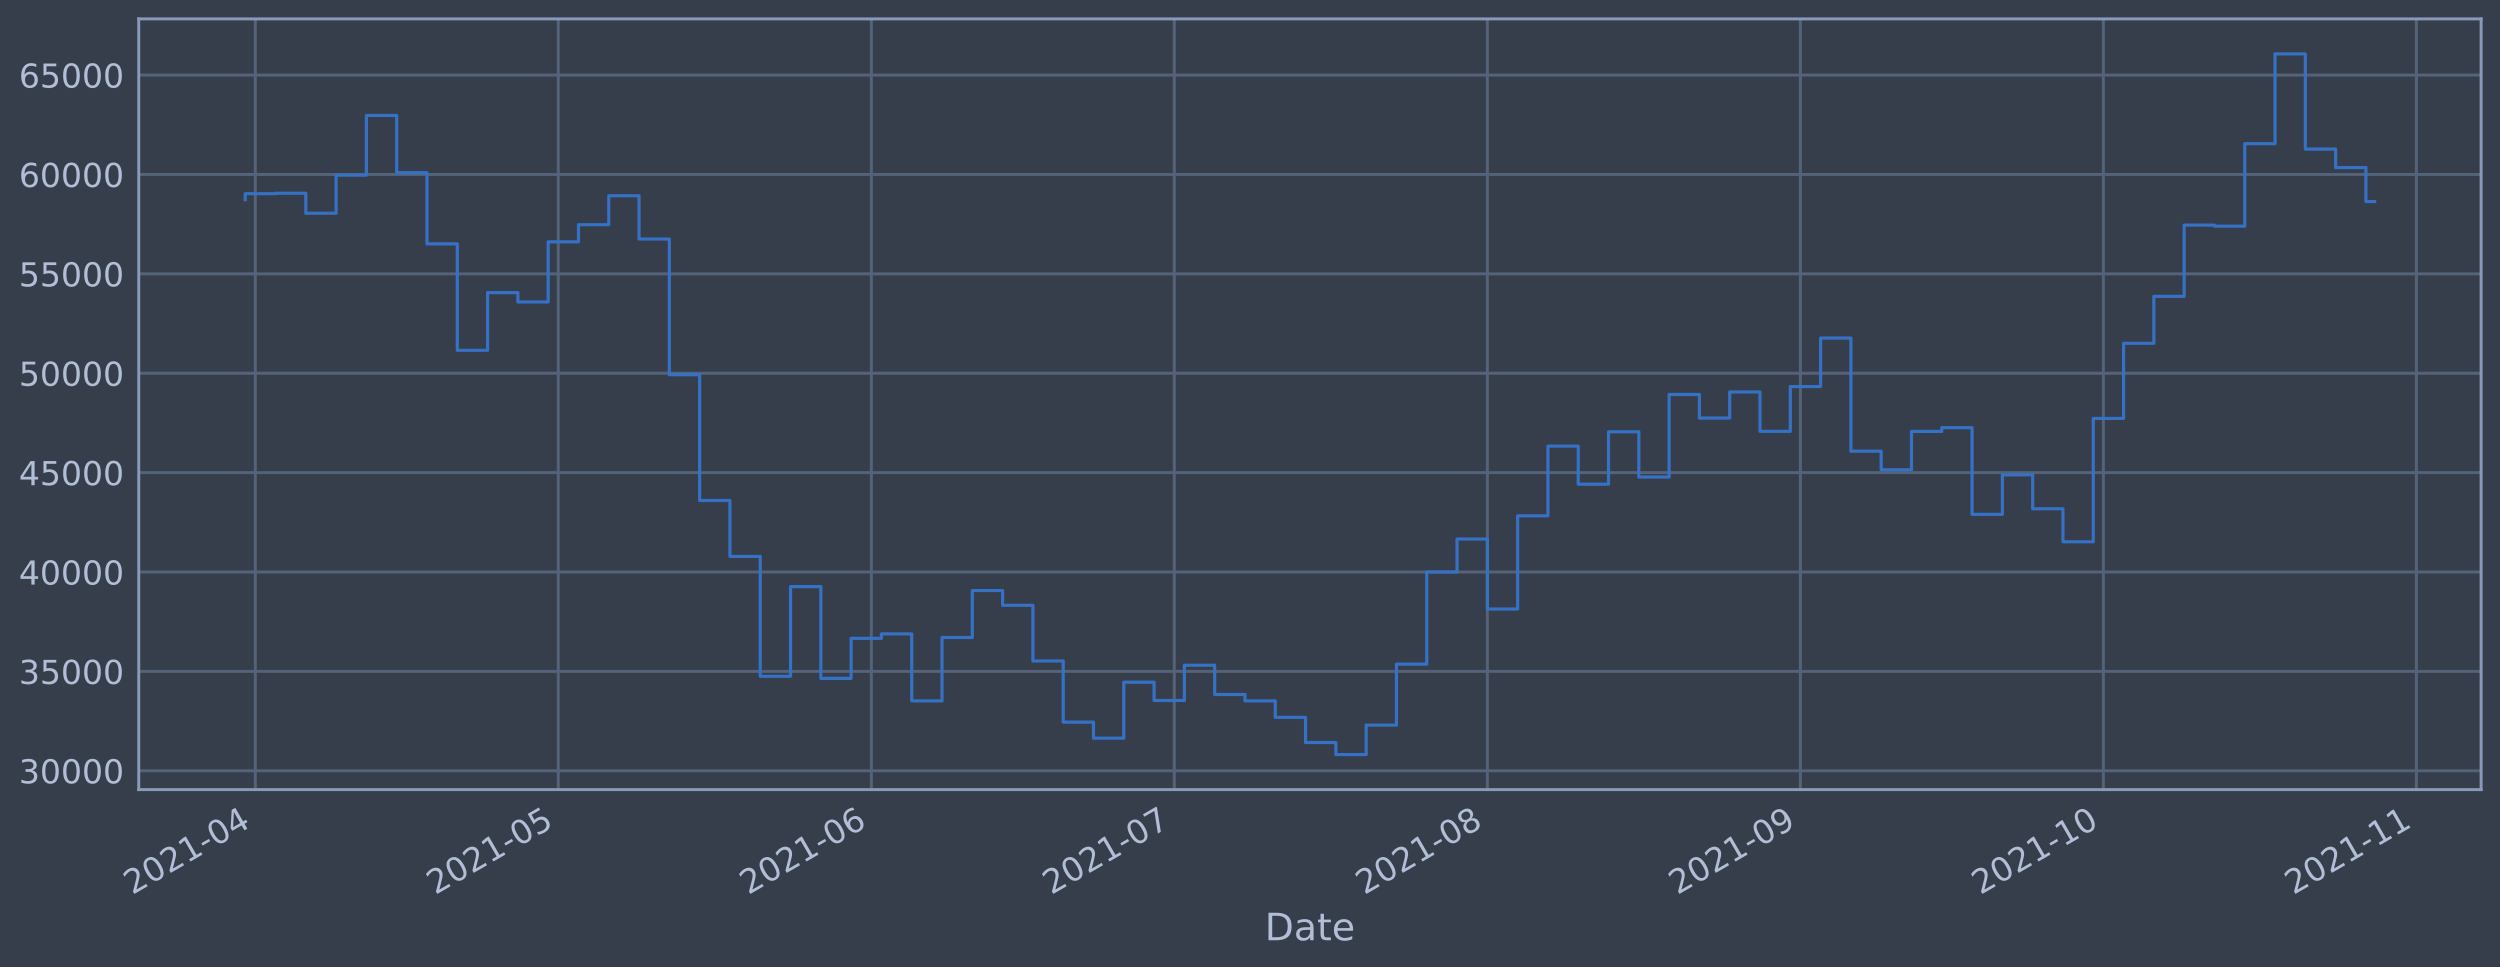
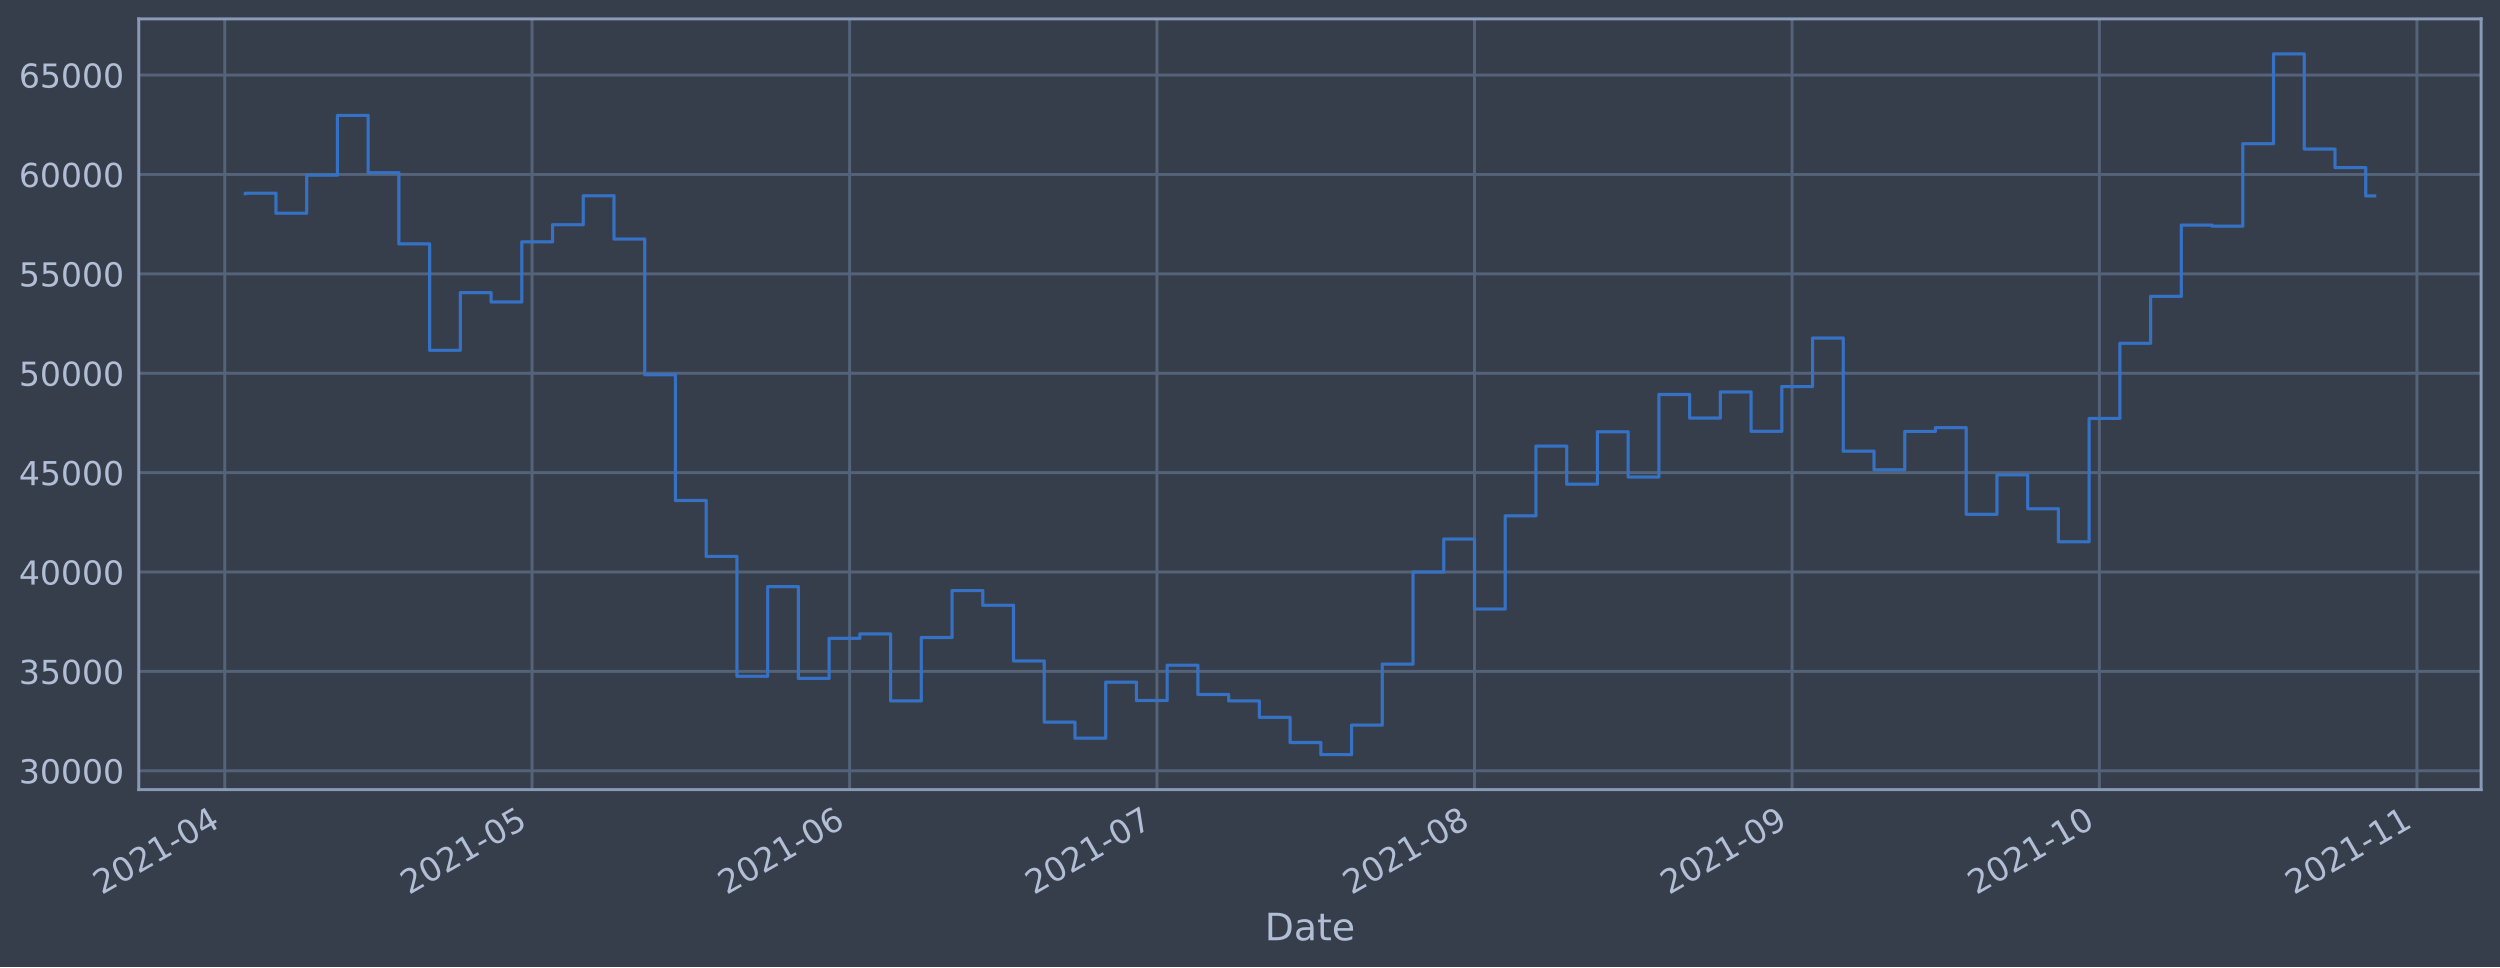
<svg xmlns="http://www.w3.org/2000/svg" xmlns:xlink="http://www.w3.org/1999/xlink" height="368.58pt" version="1.1" viewBox="0 0 952.884 368.58" width="952.884pt">
  <defs>
    <style type="text/css">*{stroke-linecap:butt;stroke-linejoin:round;}</style>
  </defs>
  <g id="figure_1">
    <g id="patch_1">
      <path d="M 0 368.58  L 952.884 368.58  L 952.884 0  L 0 0  z " style="fill:#373e4b;" />
    </g>
    <g id="axes_1">
      <g id="patch_2">
        <path d="M 52.884 300.96  L 945.684 300.96  L 945.684 7.2  L 52.884 7.2  z " style="fill:#373e4b;" />
      </g>
      <g id="matplotlib.axis_1">
        <g id="xtick_1">
          <g id="line2d_1">
-             <path clip-path="url(#pff859e61cc)" d="M 97.315 300.96  L 97.315 7.2  " style="fill:none;stroke:#546379;stroke-linecap:square;stroke-width:1.12;" />
+             <path clip-path="url(#pf648889000)" d="M 85.657 300.96  L 85.657 7.2  " style="fill:none;stroke:#546379;stroke-linecap:square;stroke-width:1.12;" />
          </g>
          <g id="line2d_2" />
          <g id="text_1">
-             <g style="fill:#b1bed6;" transform="translate(50.41141 341.1745)rotate(-30)scale(0.126 -0.126)">
+             <g style="fill:#b1bed6;" transform="translate(38.75325 341.1745)rotate(-30)scale(0.126 -0.126)">
              <defs>
                <path d="M 1228 531  L 3431 531  L 3431 0  L 469 0  L 469 531  Q 828 903 1448 1529  Q 2069 2156 2228 2338  Q 2531 2678 2651 2914  Q 2772 3150 2772 3378  Q 2772 3750 2511 3984  Q 2250 4219 1831 4219  Q 1534 4219 1204 4116  Q 875 4013 500 3803  L 500 4441  Q 881 4594 1212 4672  Q 1544 4750 1819 4750  Q 2544 4750 2975 4387  Q 3406 4025 3406 3419  Q 3406 3131 3298 2873  Q 3191 2616 2906 2266  Q 2828 2175 2409 1742  Q 1991 1309 1228 531  z " id="DejaVuSans-32" transform="scale(0.015625)" />
                <path d="M 2034 4250  Q 1547 4250 1301 3770  Q 1056 3291 1056 2328  Q 1056 1369 1301 889  Q 1547 409 2034 409  Q 2525 409 2770 889  Q 3016 1369 3016 2328  Q 3016 3291 2770 3770  Q 2525 4250 2034 4250  z M 2034 4750  Q 2819 4750 3233 4129  Q 3647 3509 3647 2328  Q 3647 1150 3233 529  Q 2819 -91 2034 -91  Q 1250 -91 836 529  Q 422 1150 422 2328  Q 422 3509 836 4129  Q 1250 4750 2034 4750  z " id="DejaVuSans-30" transform="scale(0.015625)" />
                <path d="M 794 531  L 1825 531  L 1825 4091  L 703 3866  L 703 4441  L 1819 4666  L 2450 4666  L 2450 531  L 3481 531  L 3481 0  L 794 0  L 794 531  z " id="DejaVuSans-31" transform="scale(0.015625)" />
                <path d="M 313 2009  L 1997 2009  L 1997 1497  L 313 1497  L 313 2009  z " id="DejaVuSans-2d" transform="scale(0.015625)" />
                <path d="M 2419 4116  L 825 1625  L 2419 1625  L 2419 4116  z M 2253 4666  L 3047 4666  L 3047 1625  L 3713 1625  L 3713 1100  L 3047 1100  L 3047 0  L 2419 0  L 2419 1100  L 313 1100  L 313 1709  L 2253 4666  z " id="DejaVuSans-34" transform="scale(0.015625)" />
              </defs>
              <use xlink:href="#DejaVuSans-32" />
              <use x="63.623" xlink:href="#DejaVuSans-30" />
              <use x="127.246" xlink:href="#DejaVuSans-32" />
              <use x="190.869" xlink:href="#DejaVuSans-31" />
              <use x="254.492" xlink:href="#DejaVuSans-2d" />
              <use x="290.576" xlink:href="#DejaVuSans-30" />
              <use x="354.199" xlink:href="#DejaVuSans-34" />
            </g>
          </g>
        </g>
        <g id="xtick_2">
          <g id="line2d_3">
-             <path clip-path="url(#pff859e61cc)" d="M 212.788 300.96  L 212.788 7.2  " style="fill:none;stroke:#546379;stroke-linecap:square;stroke-width:1.12;" />
+             <path clip-path="url(#pf648889000)" d="M 202.792 300.96  L 202.792 7.2  " style="fill:none;stroke:#546379;stroke-linecap:square;stroke-width:1.12;" />
          </g>
          <g id="line2d_4" />
          <g id="text_2">
-             <g style="fill:#b1bed6;" transform="translate(165.8848 341.1745)rotate(-30)scale(0.126 -0.126)">
+             <g style="fill:#b1bed6;" transform="translate(155.8889 341.1745)rotate(-30)scale(0.126 -0.126)">
              <defs>
                <path d="M 691 4666  L 3169 4666  L 3169 4134  L 1269 4134  L 1269 2991  Q 1406 3038 1543 3061  Q 1681 3084 1819 3084  Q 2600 3084 3056 2656  Q 3513 2228 3513 1497  Q 3513 744 3044 326  Q 2575 -91 1722 -91  Q 1428 -91 1123 -41  Q 819 9 494 109  L 494 744  Q 775 591 1075 516  Q 1375 441 1709 441  Q 2250 441 2565 725  Q 2881 1009 2881 1497  Q 2881 1984 2565 2268  Q 2250 2553 1709 2553  Q 1456 2553 1204 2497  Q 953 2441 691 2322  L 691 4666  z " id="DejaVuSans-35" transform="scale(0.015625)" />
              </defs>
              <use xlink:href="#DejaVuSans-32" />
              <use x="63.623" xlink:href="#DejaVuSans-30" />
              <use x="127.246" xlink:href="#DejaVuSans-32" />
              <use x="190.869" xlink:href="#DejaVuSans-31" />
              <use x="254.492" xlink:href="#DejaVuSans-2d" />
              <use x="290.576" xlink:href="#DejaVuSans-30" />
              <use x="354.199" xlink:href="#DejaVuSans-35" />
            </g>
          </g>
        </g>
        <g id="xtick_3">
          <g id="line2d_5">
-             <path clip-path="url(#pff859e61cc)" d="M 332.111 300.96  L 332.111 7.2  " style="fill:none;stroke:#546379;stroke-linecap:square;stroke-width:1.12;" />
+             <path clip-path="url(#pf648889000)" d="M 323.832 300.96  L 323.832 7.2  " style="fill:none;stroke:#546379;stroke-linecap:square;stroke-width:1.12;" />
          </g>
          <g id="line2d_6" />
          <g id="text_3">
-             <g style="fill:#b1bed6;" transform="translate(285.2073 341.1745)rotate(-30)scale(0.126 -0.126)">
+             <g style="fill:#b1bed6;" transform="translate(276.9291 341.1745)rotate(-30)scale(0.126 -0.126)">
              <defs>
                <path d="M 2113 2584  Q 1688 2584 1439 2293  Q 1191 2003 1191 1497  Q 1191 994 1439 701  Q 1688 409 2113 409  Q 2538 409 2786 701  Q 3034 994 3034 1497  Q 3034 2003 2786 2293  Q 2538 2584 2113 2584  z M 3366 4563  L 3366 3988  Q 3128 4100 2886 4159  Q 2644 4219 2406 4219  Q 1781 4219 1451 3797  Q 1122 3375 1075 2522  Q 1259 2794 1537 2939  Q 1816 3084 2150 3084  Q 2853 3084 3261 2657  Q 3669 2231 3669 1497  Q 3669 778 3244 343  Q 2819 -91 2113 -91  Q 1303 -91 875 529  Q 447 1150 447 2328  Q 447 3434 972 4092  Q 1497 4750 2381 4750  Q 2619 4750 2861 4703  Q 3103 4656 3366 4563  z " id="DejaVuSans-36" transform="scale(0.015625)" />
              </defs>
              <use xlink:href="#DejaVuSans-32" />
              <use x="63.623" xlink:href="#DejaVuSans-30" />
              <use x="127.246" xlink:href="#DejaVuSans-32" />
              <use x="190.869" xlink:href="#DejaVuSans-31" />
              <use x="254.492" xlink:href="#DejaVuSans-2d" />
              <use x="290.576" xlink:href="#DejaVuSans-30" />
              <use x="354.199" xlink:href="#DejaVuSans-36" />
            </g>
          </g>
        </g>
        <g id="xtick_4">
          <g id="line2d_7">
-             <path clip-path="url(#pff859e61cc)" d="M 447.584 300.96  L 447.584 7.2  " style="fill:none;stroke:#546379;stroke-linecap:square;stroke-width:1.12;" />
+             <path clip-path="url(#pf648889000)" d="M 440.968 300.96  L 440.968 7.2  " style="fill:none;stroke:#546379;stroke-linecap:square;stroke-width:1.12;" />
          </g>
          <g id="line2d_8" />
          <g id="text_4">
-             <g style="fill:#b1bed6;" transform="translate(400.6807 341.1745)rotate(-30)scale(0.126 -0.126)">
+             <g style="fill:#b1bed6;" transform="translate(394.0648 341.1745)rotate(-30)scale(0.126 -0.126)">
              <defs>
                <path d="M 525 4666  L 3525 4666  L 3525 4397  L 1831 0  L 1172 0  L 2766 4134  L 525 4134  L 525 4666  z " id="DejaVuSans-37" transform="scale(0.015625)" />
              </defs>
              <use xlink:href="#DejaVuSans-32" />
              <use x="63.623" xlink:href="#DejaVuSans-30" />
              <use x="127.246" xlink:href="#DejaVuSans-32" />
              <use x="190.869" xlink:href="#DejaVuSans-31" />
              <use x="254.492" xlink:href="#DejaVuSans-2d" />
              <use x="290.576" xlink:href="#DejaVuSans-30" />
              <use x="354.199" xlink:href="#DejaVuSans-37" />
            </g>
          </g>
        </g>
        <g id="xtick_5">
          <g id="line2d_9">
-             <path clip-path="url(#pff859e61cc)" d="M 566.907 300.96  L 566.907 7.2  " style="fill:none;stroke:#546379;stroke-linecap:square;stroke-width:1.12;" />
+             <path clip-path="url(#pf648889000)" d="M 562.008 300.96  L 562.008 7.2  " style="fill:none;stroke:#546379;stroke-linecap:square;stroke-width:1.12;" />
          </g>
          <g id="line2d_10" />
          <g id="text_5">
-             <g style="fill:#b1bed6;" transform="translate(520.0033 341.1745)rotate(-30)scale(0.126 -0.126)">
+             <g style="fill:#b1bed6;" transform="translate(515.105 341.1745)rotate(-30)scale(0.126 -0.126)">
              <defs>
                <path d="M 2034 2216  Q 1584 2216 1326 1975  Q 1069 1734 1069 1313  Q 1069 891 1326 650  Q 1584 409 2034 409  Q 2484 409 2743 651  Q 3003 894 3003 1313  Q 3003 1734 2745 1975  Q 2488 2216 2034 2216  z M 1403 2484  Q 997 2584 770 2862  Q 544 3141 544 3541  Q 544 4100 942 4425  Q 1341 4750 2034 4750  Q 2731 4750 3128 4425  Q 3525 4100 3525 3541  Q 3525 3141 3298 2862  Q 3072 2584 2669 2484  Q 3125 2378 3379 2068  Q 3634 1759 3634 1313  Q 3634 634 3220 271  Q 2806 -91 2034 -91  Q 1263 -91 848 271  Q 434 634 434 1313  Q 434 1759 690 2068  Q 947 2378 1403 2484  z M 1172 3481  Q 1172 3119 1398 2916  Q 1625 2713 2034 2713  Q 2441 2713 2670 2916  Q 2900 3119 2900 3481  Q 2900 3844 2670 4047  Q 2441 4250 2034 4250  Q 1625 4250 1398 4047  Q 1172 3844 1172 3481  z " id="DejaVuSans-38" transform="scale(0.015625)" />
              </defs>
              <use xlink:href="#DejaVuSans-32" />
              <use x="63.623" xlink:href="#DejaVuSans-30" />
              <use x="127.246" xlink:href="#DejaVuSans-32" />
              <use x="190.869" xlink:href="#DejaVuSans-31" />
              <use x="254.492" xlink:href="#DejaVuSans-2d" />
              <use x="290.576" xlink:href="#DejaVuSans-30" />
              <use x="354.199" xlink:href="#DejaVuSans-38" />
            </g>
          </g>
        </g>
        <g id="xtick_6">
          <g id="line2d_11">
-             <path clip-path="url(#pff859e61cc)" d="M 686.229 300.96  L 686.229 7.2  " style="fill:none;stroke:#546379;stroke-linecap:square;stroke-width:1.12;" />
+             <path clip-path="url(#pf648889000)" d="M 683.048 300.96  L 683.048 7.2  " style="fill:none;stroke:#546379;stroke-linecap:square;stroke-width:1.12;" />
          </g>
          <g id="line2d_12" />
          <g id="text_6">
-             <g style="fill:#b1bed6;" transform="translate(639.3258 341.1745)rotate(-30)scale(0.126 -0.126)">
+             <g style="fill:#b1bed6;" transform="translate(636.1452 341.1745)rotate(-30)scale(0.126 -0.126)">
              <defs>
                <path d="M 703 97  L 703 672  Q 941 559 1184 500  Q 1428 441 1663 441  Q 2288 441 2617 861  Q 2947 1281 2994 2138  Q 2813 1869 2534 1725  Q 2256 1581 1919 1581  Q 1219 1581 811 2004  Q 403 2428 403 3163  Q 403 3881 828 4315  Q 1253 4750 1959 4750  Q 2769 4750 3195 4129  Q 3622 3509 3622 2328  Q 3622 1225 3098 567  Q 2575 -91 1691 -91  Q 1453 -91 1209 -44  Q 966 3 703 97  z M 1959 2075  Q 2384 2075 2632 2365  Q 2881 2656 2881 3163  Q 2881 3666 2632 3958  Q 2384 4250 1959 4250  Q 1534 4250 1286 3958  Q 1038 3666 1038 3163  Q 1038 2656 1286 2365  Q 1534 2075 1959 2075  z " id="DejaVuSans-39" transform="scale(0.015625)" />
              </defs>
              <use xlink:href="#DejaVuSans-32" />
              <use x="63.623" xlink:href="#DejaVuSans-30" />
              <use x="127.246" xlink:href="#DejaVuSans-32" />
              <use x="190.869" xlink:href="#DejaVuSans-31" />
              <use x="254.492" xlink:href="#DejaVuSans-2d" />
              <use x="290.576" xlink:href="#DejaVuSans-30" />
              <use x="354.199" xlink:href="#DejaVuSans-39" />
            </g>
          </g>
        </g>
        <g id="xtick_7">
          <g id="line2d_13">
-             <path clip-path="url(#pff859e61cc)" d="M 801.702 300.96  L 801.702 7.2  " style="fill:none;stroke:#546379;stroke-linecap:square;stroke-width:1.12;" />
+             <path clip-path="url(#pf648889000)" d="M 800.184 300.96  L 800.184 7.2  " style="fill:none;stroke:#546379;stroke-linecap:square;stroke-width:1.12;" />
          </g>
          <g id="line2d_14" />
          <g id="text_7">
-             <g style="fill:#b1bed6;" transform="translate(754.7992 341.1745)rotate(-30)scale(0.126 -0.126)">
+             <g style="fill:#b1bed6;" transform="translate(753.2809 341.1745)rotate(-30)scale(0.126 -0.126)">
              <use xlink:href="#DejaVuSans-32" />
              <use x="63.623" xlink:href="#DejaVuSans-30" />
              <use x="127.246" xlink:href="#DejaVuSans-32" />
              <use x="190.869" xlink:href="#DejaVuSans-31" />
              <use x="254.492" xlink:href="#DejaVuSans-2d" />
              <use x="290.576" xlink:href="#DejaVuSans-31" />
              <use x="354.199" xlink:href="#DejaVuSans-30" />
            </g>
          </g>
        </g>
        <g id="xtick_8">
          <g id="line2d_15">
-             <path clip-path="url(#pff859e61cc)" d="M 921.025 300.96  L 921.025 7.2  " style="fill:none;stroke:#546379;stroke-linecap:square;stroke-width:1.12;" />
+             <path clip-path="url(#pf648889000)" d="M 921.224 300.96  L 921.224 7.2  " style="fill:none;stroke:#546379;stroke-linecap:square;stroke-width:1.12;" />
          </g>
          <g id="line2d_16" />
          <g id="text_8">
-             <g style="fill:#b1bed6;" transform="translate(874.1217 341.1745)rotate(-30)scale(0.126 -0.126)">
+             <g style="fill:#b1bed6;" transform="translate(874.3211 341.1745)rotate(-30)scale(0.126 -0.126)">
              <use xlink:href="#DejaVuSans-32" />
              <use x="63.623" xlink:href="#DejaVuSans-30" />
              <use x="127.246" xlink:href="#DejaVuSans-32" />
              <use x="190.869" xlink:href="#DejaVuSans-31" />
              <use x="254.492" xlink:href="#DejaVuSans-2d" />
              <use x="290.576" xlink:href="#DejaVuSans-31" />
              <use x="354.199" xlink:href="#DejaVuSans-31" />
            </g>
          </g>
        </g>
        <g id="text_9">
          <g style="fill:#b1bed6;" transform="translate(482.0746 358.3856)scale(0.144 -0.144)">
            <defs>
              <path d="M 1259 4147  L 1259 519  L 2022 519  Q 2988 519 3436 956  Q 3884 1394 3884 2338  Q 3884 3275 3436 3711  Q 2988 4147 2022 4147  L 1259 4147  z M 628 4666  L 1925 4666  Q 3281 4666 3915 4102  Q 4550 3538 4550 2338  Q 4550 1131 3912 565  Q 3275 0 1925 0  L 628 0  L 628 4666  z " id="DejaVuSans-44" transform="scale(0.015625)" />
              <path d="M 2194 1759  Q 1497 1759 1228 1600  Q 959 1441 959 1056  Q 959 750 1161 570  Q 1363 391 1709 391  Q 2188 391 2477 730  Q 2766 1069 2766 1631  L 2766 1759  L 2194 1759  z M 3341 1997  L 3341 0  L 2766 0  L 2766 531  Q 2569 213 2275 61  Q 1981 -91 1556 -91  Q 1019 -91 701 211  Q 384 513 384 1019  Q 384 1609 779 1909  Q 1175 2209 1959 2209  L 2766 2209  L 2766 2266  Q 2766 2663 2505 2880  Q 2244 3097 1772 3097  Q 1472 3097 1187 3025  Q 903 2953 641 2809  L 641 3341  Q 956 3463 1253 3523  Q 1550 3584 1831 3584  Q 2591 3584 2966 3190  Q 3341 2797 3341 1997  z " id="DejaVuSans-61" transform="scale(0.015625)" />
              <path d="M 1172 4494  L 1172 3500  L 2356 3500  L 2356 3053  L 1172 3053  L 1172 1153  Q 1172 725 1289 603  Q 1406 481 1766 481  L 2356 481  L 2356 0  L 1766 0  Q 1100 0 847 248  Q 594 497 594 1153  L 594 3053  L 172 3053  L 172 3500  L 594 3500  L 594 4494  L 1172 4494  z " id="DejaVuSans-74" transform="scale(0.015625)" />
              <path d="M 3597 1894  L 3597 1613  L 953 1613  Q 991 1019 1311 708  Q 1631 397 2203 397  Q 2534 397 2845 478  Q 3156 559 3463 722  L 3463 178  Q 3153 47 2828 -22  Q 2503 -91 2169 -91  Q 1331 -91 842 396  Q 353 884 353 1716  Q 353 2575 817 3079  Q 1281 3584 2069 3584  Q 2775 3584 3186 3129  Q 3597 2675 3597 1894  z M 3022 2063  Q 3016 2534 2758 2815  Q 2500 3097 2075 3097  Q 1594 3097 1305 2825  Q 1016 2553 972 2059  L 3022 2063  z " id="DejaVuSans-65" transform="scale(0.015625)" />
            </defs>
            <use xlink:href="#DejaVuSans-44" />
            <use x="77.002" xlink:href="#DejaVuSans-61" />
            <use x="138.281" xlink:href="#DejaVuSans-74" />
            <use x="177.49" xlink:href="#DejaVuSans-65" />
          </g>
        </g>
      </g>
      <g id="matplotlib.axis_2">
        <g id="ytick_1">
          <g id="line2d_17">
-             <path clip-path="url(#pff859e61cc)" d="M 52.884 293.789  L 945.684 293.789  " style="fill:none;stroke:#546379;stroke-linecap:square;stroke-width:1.12;" />
+             <path clip-path="url(#pf648889000)" d="M 52.884 293.789  L 945.684 293.789  " style="fill:none;stroke:#546379;stroke-linecap:square;stroke-width:1.12;" />
          </g>
          <g id="line2d_18" />
          <g id="text_10">
            <g style="fill:#b1bed6;" transform="translate(7.2 298.5763)scale(0.126 -0.126)">
              <defs>
                <path d="M 2597 2516  Q 3050 2419 3304 2112  Q 3559 1806 3559 1356  Q 3559 666 3084 287  Q 2609 -91 1734 -91  Q 1441 -91 1130 -33  Q 819 25 488 141  L 488 750  Q 750 597 1062 519  Q 1375 441 1716 441  Q 2309 441 2620 675  Q 2931 909 2931 1356  Q 2931 1769 2642 2001  Q 2353 2234 1838 2234  L 1294 2234  L 1294 2753  L 1863 2753  Q 2328 2753 2575 2939  Q 2822 3125 2822 3475  Q 2822 3834 2567 4026  Q 2313 4219 1838 4219  Q 1578 4219 1281 4162  Q 984 4106 628 3988  L 628 4550  Q 988 4650 1302 4700  Q 1616 4750 1894 4750  Q 2613 4750 3031 4423  Q 3450 4097 3450 3541  Q 3450 3153 3228 2886  Q 3006 2619 2597 2516  z " id="DejaVuSans-33" transform="scale(0.015625)" />
              </defs>
              <use xlink:href="#DejaVuSans-33" />
              <use x="63.623" xlink:href="#DejaVuSans-30" />
              <use x="127.246" xlink:href="#DejaVuSans-30" />
              <use x="190.869" xlink:href="#DejaVuSans-30" />
              <use x="254.492" xlink:href="#DejaVuSans-30" />
            </g>
          </g>
        </g>
        <g id="ytick_2">
          <g id="line2d_19">
-             <path clip-path="url(#pff859e61cc)" d="M 52.884 255.907  L 945.684 255.907  " style="fill:none;stroke:#546379;stroke-linecap:square;stroke-width:1.12;" />
+             <path clip-path="url(#pf648889000)" d="M 52.884 255.907  L 945.684 255.907  " style="fill:none;stroke:#546379;stroke-linecap:square;stroke-width:1.12;" />
          </g>
          <g id="line2d_20" />
          <g id="text_11">
            <g style="fill:#b1bed6;" transform="translate(7.2 260.6936)scale(0.126 -0.126)">
              <use xlink:href="#DejaVuSans-33" />
              <use x="63.623" xlink:href="#DejaVuSans-35" />
              <use x="127.246" xlink:href="#DejaVuSans-30" />
              <use x="190.869" xlink:href="#DejaVuSans-30" />
              <use x="254.492" xlink:href="#DejaVuSans-30" />
            </g>
          </g>
        </g>
        <g id="ytick_3">
          <g id="line2d_21">
-             <path clip-path="url(#pff859e61cc)" d="M 52.884 218.024  L 945.684 218.024  " style="fill:none;stroke:#546379;stroke-linecap:square;stroke-width:1.12;" />
+             <path clip-path="url(#pf648889000)" d="M 52.884 218.024  L 945.684 218.024  " style="fill:none;stroke:#546379;stroke-linecap:square;stroke-width:1.12;" />
          </g>
          <g id="line2d_22" />
          <g id="text_12">
            <g style="fill:#b1bed6;" transform="translate(7.2 222.811)scale(0.126 -0.126)">
              <use xlink:href="#DejaVuSans-34" />
              <use x="63.623" xlink:href="#DejaVuSans-30" />
              <use x="127.246" xlink:href="#DejaVuSans-30" />
              <use x="190.869" xlink:href="#DejaVuSans-30" />
              <use x="254.492" xlink:href="#DejaVuSans-30" />
            </g>
          </g>
        </g>
        <g id="ytick_4">
          <g id="line2d_23">
-             <path clip-path="url(#pff859e61cc)" d="M 52.884 180.141  L 945.684 180.141  " style="fill:none;stroke:#546379;stroke-linecap:square;stroke-width:1.12;" />
+             <path clip-path="url(#pf648889000)" d="M 52.884 180.141  L 945.684 180.141  " style="fill:none;stroke:#546379;stroke-linecap:square;stroke-width:1.12;" />
          </g>
          <g id="line2d_24" />
          <g id="text_13">
            <g style="fill:#b1bed6;" transform="translate(7.2 184.9284)scale(0.126 -0.126)">
              <use xlink:href="#DejaVuSans-34" />
              <use x="63.623" xlink:href="#DejaVuSans-35" />
              <use x="127.246" xlink:href="#DejaVuSans-30" />
              <use x="190.869" xlink:href="#DejaVuSans-30" />
              <use x="254.492" xlink:href="#DejaVuSans-30" />
            </g>
          </g>
        </g>
        <g id="ytick_5">
          <g id="line2d_25">
-             <path clip-path="url(#pff859e61cc)" d="M 52.884 142.259  L 945.684 142.259  " style="fill:none;stroke:#546379;stroke-linecap:square;stroke-width:1.12;" />
+             <path clip-path="url(#pf648889000)" d="M 52.884 142.259  L 945.684 142.259  " style="fill:none;stroke:#546379;stroke-linecap:square;stroke-width:1.12;" />
          </g>
          <g id="line2d_26" />
          <g id="text_14">
            <g style="fill:#b1bed6;" transform="translate(7.2 147.0457)scale(0.126 -0.126)">
              <use xlink:href="#DejaVuSans-35" />
              <use x="63.623" xlink:href="#DejaVuSans-30" />
              <use x="127.246" xlink:href="#DejaVuSans-30" />
              <use x="190.869" xlink:href="#DejaVuSans-30" />
              <use x="254.492" xlink:href="#DejaVuSans-30" />
            </g>
          </g>
        </g>
        <g id="ytick_6">
          <g id="line2d_27">
-             <path clip-path="url(#pff859e61cc)" d="M 52.884 104.376  L 945.684 104.376  " style="fill:none;stroke:#546379;stroke-linecap:square;stroke-width:1.12;" />
+             <path clip-path="url(#pf648889000)" d="M 52.884 104.376  L 945.684 104.376  " style="fill:none;stroke:#546379;stroke-linecap:square;stroke-width:1.12;" />
          </g>
          <g id="line2d_28" />
          <g id="text_15">
            <g style="fill:#b1bed6;" transform="translate(7.2 109.1631)scale(0.126 -0.126)">
              <use xlink:href="#DejaVuSans-35" />
              <use x="63.623" xlink:href="#DejaVuSans-35" />
              <use x="127.246" xlink:href="#DejaVuSans-30" />
              <use x="190.869" xlink:href="#DejaVuSans-30" />
              <use x="254.492" xlink:href="#DejaVuSans-30" />
            </g>
          </g>
        </g>
        <g id="ytick_7">
          <g id="line2d_29">
-             <path clip-path="url(#pff859e61cc)" d="M 52.884 66.493  L 945.684 66.493  " style="fill:none;stroke:#546379;stroke-linecap:square;stroke-width:1.12;" />
+             <path clip-path="url(#pf648889000)" d="M 52.884 66.493  L 945.684 66.493  " style="fill:none;stroke:#546379;stroke-linecap:square;stroke-width:1.12;" />
          </g>
          <g id="line2d_30" />
          <g id="text_16">
            <g style="fill:#b1bed6;" transform="translate(7.2 71.28047)scale(0.126 -0.126)">
              <use xlink:href="#DejaVuSans-36" />
              <use x="63.623" xlink:href="#DejaVuSans-30" />
              <use x="127.246" xlink:href="#DejaVuSans-30" />
              <use x="190.869" xlink:href="#DejaVuSans-30" />
              <use x="254.492" xlink:href="#DejaVuSans-30" />
            </g>
          </g>
        </g>
        <g id="ytick_8">
          <g id="line2d_31">
-             <path clip-path="url(#pff859e61cc)" d="M 52.884 28.611  L 945.684 28.611  " style="fill:none;stroke:#546379;stroke-linecap:square;stroke-width:1.12;" />
+             <path clip-path="url(#pf648889000)" d="M 52.884 28.611  L 945.684 28.611  " style="fill:none;stroke:#546379;stroke-linecap:square;stroke-width:1.12;" />
          </g>
          <g id="line2d_32" />
          <g id="text_17">
            <g style="fill:#b1bed6;" transform="translate(7.2 33.39783)scale(0.126 -0.126)">
              <use xlink:href="#DejaVuSans-36" />
              <use x="63.623" xlink:href="#DejaVuSans-35" />
              <use x="127.246" xlink:href="#DejaVuSans-30" />
              <use x="190.869" xlink:href="#DejaVuSans-30" />
              <use x="254.492" xlink:href="#DejaVuSans-30" />
            </g>
          </g>
        </g>
      </g>
      <g id="line2d_33">
-         <path clip-path="url(#pff859e61cc)" d="M 93.466 76.115  L 93.466 73.833  L 105.013 73.833  L 105.013 73.66  L 116.56 73.66  L 116.56 81.278  L 128.108 81.278  L 128.108 66.76  L 139.655 66.76  L 139.655 43.998  L 151.202 43.998  L 151.202 65.834  L 162.75 65.834  L 162.75 92.951  L 174.297 92.951  L 174.297 133.522  L 185.844 133.522  L 185.844 111.523  L 197.392 111.523  L 197.392 115.103  L 208.939 115.103  L 208.939 92.174  L 220.486 92.174  L 220.486 85.638  L 232.034 85.638  L 232.034 74.609  L 243.581 74.609  L 243.581 91.117  L 255.128 91.117  L 255.128 142.846  L 266.676 142.846  L 266.676 190.777  L 278.223 190.777  L 278.223 212.082  L 289.77 212.082  L 289.77 257.766  L 301.318 257.766  L 301.318 223.585  L 312.865 223.585  L 312.865 258.576  L 324.412 258.576  L 324.412 243.31  L 335.96 243.31  L 335.96 241.621  L 347.507 241.621  L 347.507 267.159  L 359.054 267.159  L 359.054 242.992  L 370.602 242.992  L 370.602 225.094  L 382.149 225.094  L 382.149 230.716  L 393.696 230.716  L 393.696 251.935  L 405.244 251.935  L 405.244 275.245  L 416.791 275.245  L 416.791 281.359  L 428.338 281.359  L 428.338 260.023  L 439.886 260.023  L 439.886 266.992  L 451.433 266.992  L 451.433 253.563  L 462.98 253.563  L 462.98 264.703  L 474.528 264.703  L 474.528 267.153  L 486.075 267.153  L 486.075 273.434  L 497.622 273.434  L 497.622 283.021  L 509.17 283.021  L 509.17 287.607  L 520.717 287.607  L 520.717 276.379  L 532.265 276.379  L 532.265 253.14  L 543.812 253.14  L 543.812 218.005  L 555.359 218.005  L 555.359 205.454  L 566.907 205.454  L 566.907 232.131  L 578.454 232.131  L 578.454 196.613  L 590.001 196.613  L 590.001 170.038  L 601.549 170.038  L 601.549 184.553  L 613.096 184.553  L 613.096 164.561  L 624.643 164.561  L 624.643 181.824  L 636.191 181.824  L 636.191 150.35  L 647.738 150.35  L 647.738 159.347  L 659.285 159.347  L 659.285 149.404  L 670.833 149.404  L 670.833 164.422  L 682.38 164.422  L 682.38 147.342  L 693.927 147.342  L 693.927 128.855  L 705.475 128.855  L 705.475 171.971  L 717.022 171.971  L 717.022 179.044  L 728.569 179.044  L 728.569 164.442  L 740.117 164.442  L 740.117 162.991  L 751.664 162.991  L 751.664 196.04  L 763.211 196.04  L 763.211 180.983  L 774.759 180.983  L 774.759 193.911  L 786.306 193.911  L 786.306 206.49  L 797.853 206.49  L 797.853 159.479  L 809.401 159.479  L 809.401 130.85  L 820.948 130.85  L 820.948 112.958  L 832.495 112.958  L 832.495 85.798  L 844.043 85.798  L 844.043 86.21  L 855.59 86.21  L 855.59 54.779  L 867.137 54.779  L 867.137 20.553  L 878.685 20.553  L 878.685 56.816  L 890.232 56.816  L 890.232 63.878  L 901.779 63.878  L 901.779 76.829  L 905.102 76.829  L 905.102 76.829  " style="fill:none;stroke:#3572c6;stroke-linecap:square;stroke-width:1.2;" />
+         <path clip-path="url(#pf648889000)" d="M 93.466 73.833  L 93.466 73.66  L 105.179 73.66  L 105.179 81.278  L 116.893 81.278  L 116.893 66.76  L 128.606 66.76  L 128.606 43.998  L 140.32 43.998  L 140.32 65.834  L 152.033 65.834  L 152.033 92.951  L 163.747 92.951  L 163.747 133.522  L 175.461 133.522  L 175.461 111.523  L 187.174 111.523  L 187.174 115.103  L 198.888 115.103  L 198.888 92.174  L 210.601 92.174  L 210.601 85.638  L 222.315 85.638  L 222.315 74.609  L 234.028 74.609  L 234.028 91.117  L 245.742 91.117  L 245.742 142.846  L 257.456 142.846  L 257.456 190.777  L 269.169 190.777  L 269.169 212.082  L 280.883 212.082  L 280.883 257.766  L 292.596 257.766  L 292.596 223.585  L 304.31 223.585  L 304.31 258.576  L 316.023 258.576  L 316.023 243.31  L 327.737 243.31  L 327.737 241.621  L 339.45 241.621  L 339.45 267.159  L 351.164 267.159  L 351.164 242.992  L 362.878 242.992  L 362.878 225.094  L 374.591 225.094  L 374.591 230.716  L 386.305 230.716  L 386.305 251.935  L 398.018 251.935  L 398.018 275.245  L 409.732 275.245  L 409.732 281.359  L 421.445 281.359  L 421.445 260.023  L 433.159 260.023  L 433.159 266.992  L 444.873 266.992  L 444.873 253.563  L 456.586 253.563  L 456.586 264.703  L 468.3 264.703  L 468.3 267.153  L 480.013 267.153  L 480.013 273.434  L 491.727 273.434  L 491.727 283.021  L 503.44 283.021  L 503.44 287.607  L 515.154 287.607  L 515.154 276.379  L 526.868 276.379  L 526.868 253.14  L 538.581 253.14  L 538.581 218.005  L 550.295 218.005  L 550.295 205.454  L 562.008 205.454  L 562.008 232.131  L 573.722 232.131  L 573.722 196.613  L 585.435 196.613  L 585.435 170.038  L 597.149 170.038  L 597.149 184.553  L 608.863 184.553  L 608.863 164.561  L 620.576 164.561  L 620.576 181.824  L 632.29 181.824  L 632.29 150.35  L 644.003 150.35  L 644.003 159.347  L 655.717 159.347  L 655.717 149.404  L 667.43 149.404  L 667.43 164.422  L 679.144 164.422  L 679.144 147.342  L 690.858 147.342  L 690.858 128.855  L 702.571 128.855  L 702.571 171.971  L 714.285 171.971  L 714.285 179.044  L 725.998 179.044  L 725.998 164.442  L 737.712 164.442  L 737.712 162.991  L 749.425 162.991  L 749.425 196.04  L 761.139 196.04  L 761.139 180.983  L 772.852 180.983  L 772.852 193.911  L 784.566 193.911  L 784.566 206.49  L 796.28 206.49  L 796.28 159.479  L 807.993 159.479  L 807.993 130.85  L 819.707 130.85  L 819.707 112.958  L 831.42 112.958  L 831.42 85.798  L 843.134 85.798  L 843.134 86.21  L 854.847 86.21  L 854.847 54.779  L 866.561 54.779  L 866.561 20.553  L 878.275 20.553  L 878.275 56.816  L 889.988 56.816  L 889.988 63.878  L 901.702 63.878  L 901.702 74.67  L 905.102 74.67  L 905.102 74.67  " style="fill:none;stroke:#3572c6;stroke-linecap:square;stroke-width:1.2;" />
      </g>
      <g id="patch_3">
        <path d="M 52.884 300.96  L 52.884 7.2  " style="fill:none;stroke:#899ab8;stroke-linecap:square;stroke-linejoin:miter;stroke-width:1.12;" />
      </g>
      <g id="patch_4">
        <path d="M 945.684 300.96  L 945.684 7.2  " style="fill:none;stroke:#899ab8;stroke-linecap:square;stroke-linejoin:miter;stroke-width:1.12;" />
      </g>
      <g id="patch_5">
        <path d="M 52.884 300.96  L 945.684 300.96  " style="fill:none;stroke:#899ab8;stroke-linecap:square;stroke-linejoin:miter;stroke-width:1.12;" />
      </g>
      <g id="patch_6">
        <path d="M 52.884 7.2  L 945.684 7.2  " style="fill:none;stroke:#899ab8;stroke-linecap:square;stroke-linejoin:miter;stroke-width:1.12;" />
      </g>
    </g>
  </g>
  <defs>
-     <clipPath id="pff859e61cc">
+     <clipPath id="pf648889000">
      <rect height="293.76" width="892.8" x="52.884" y="7.2" />
    </clipPath>
  </defs>
</svg>
